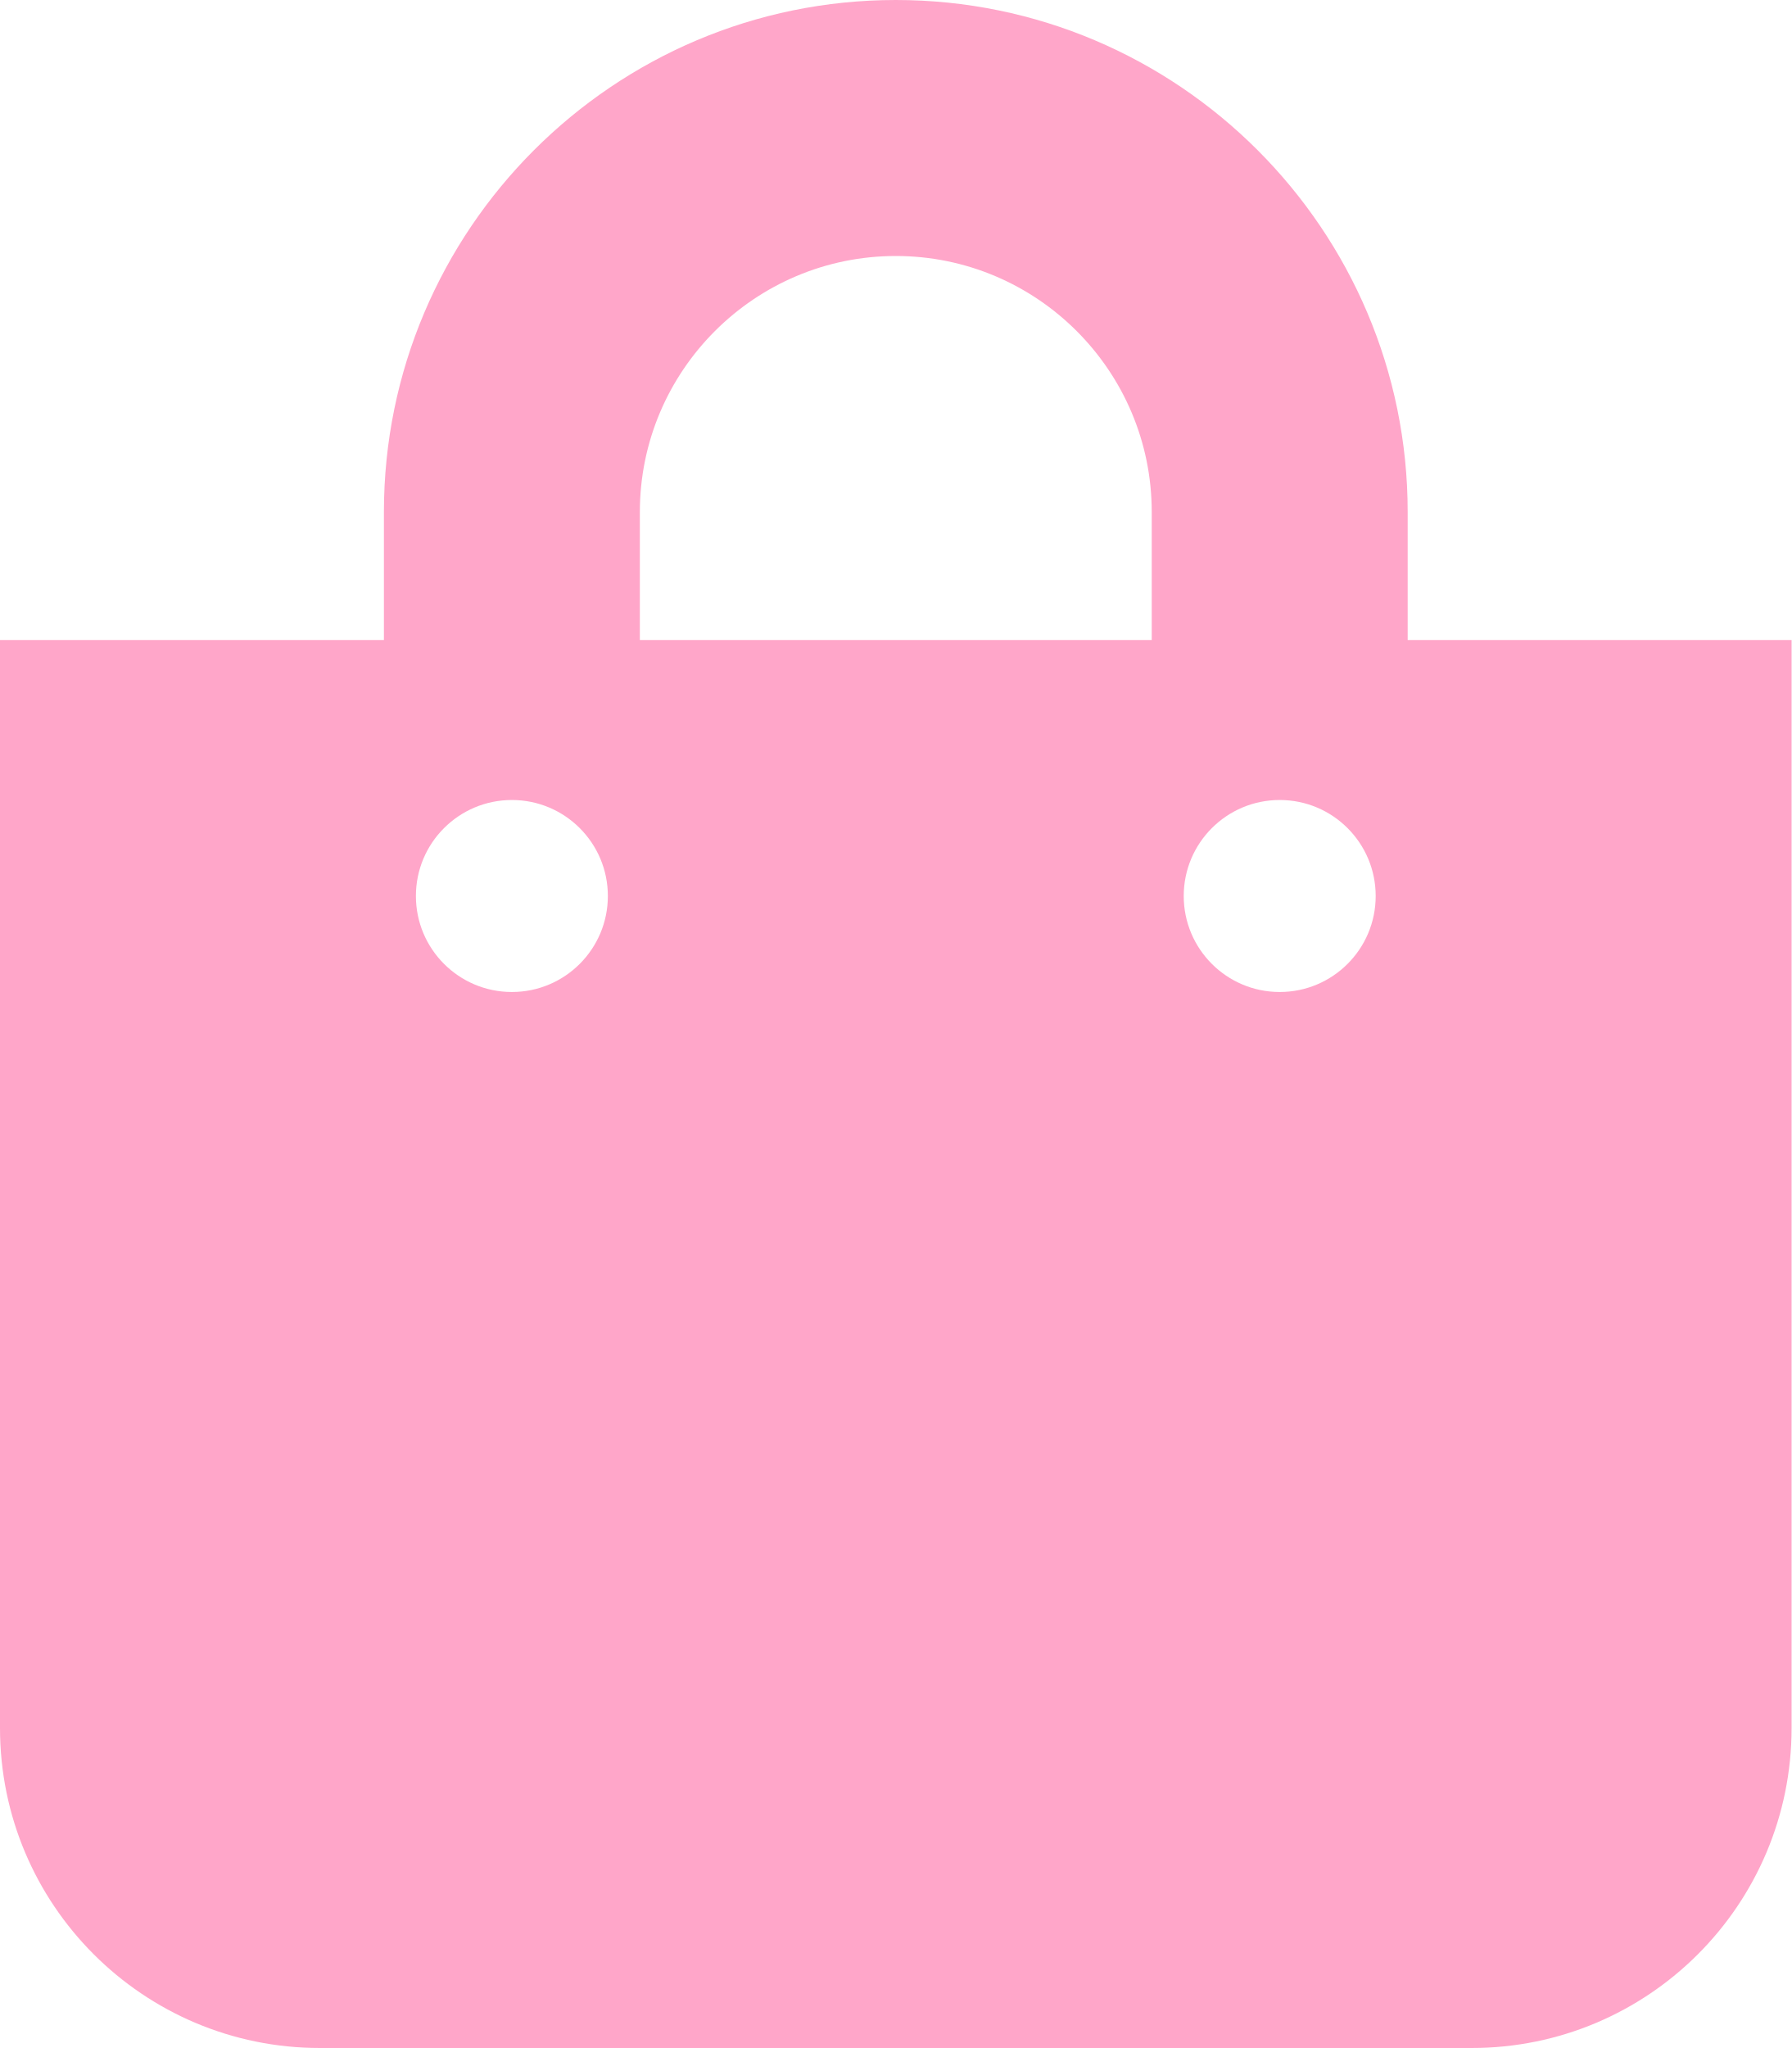
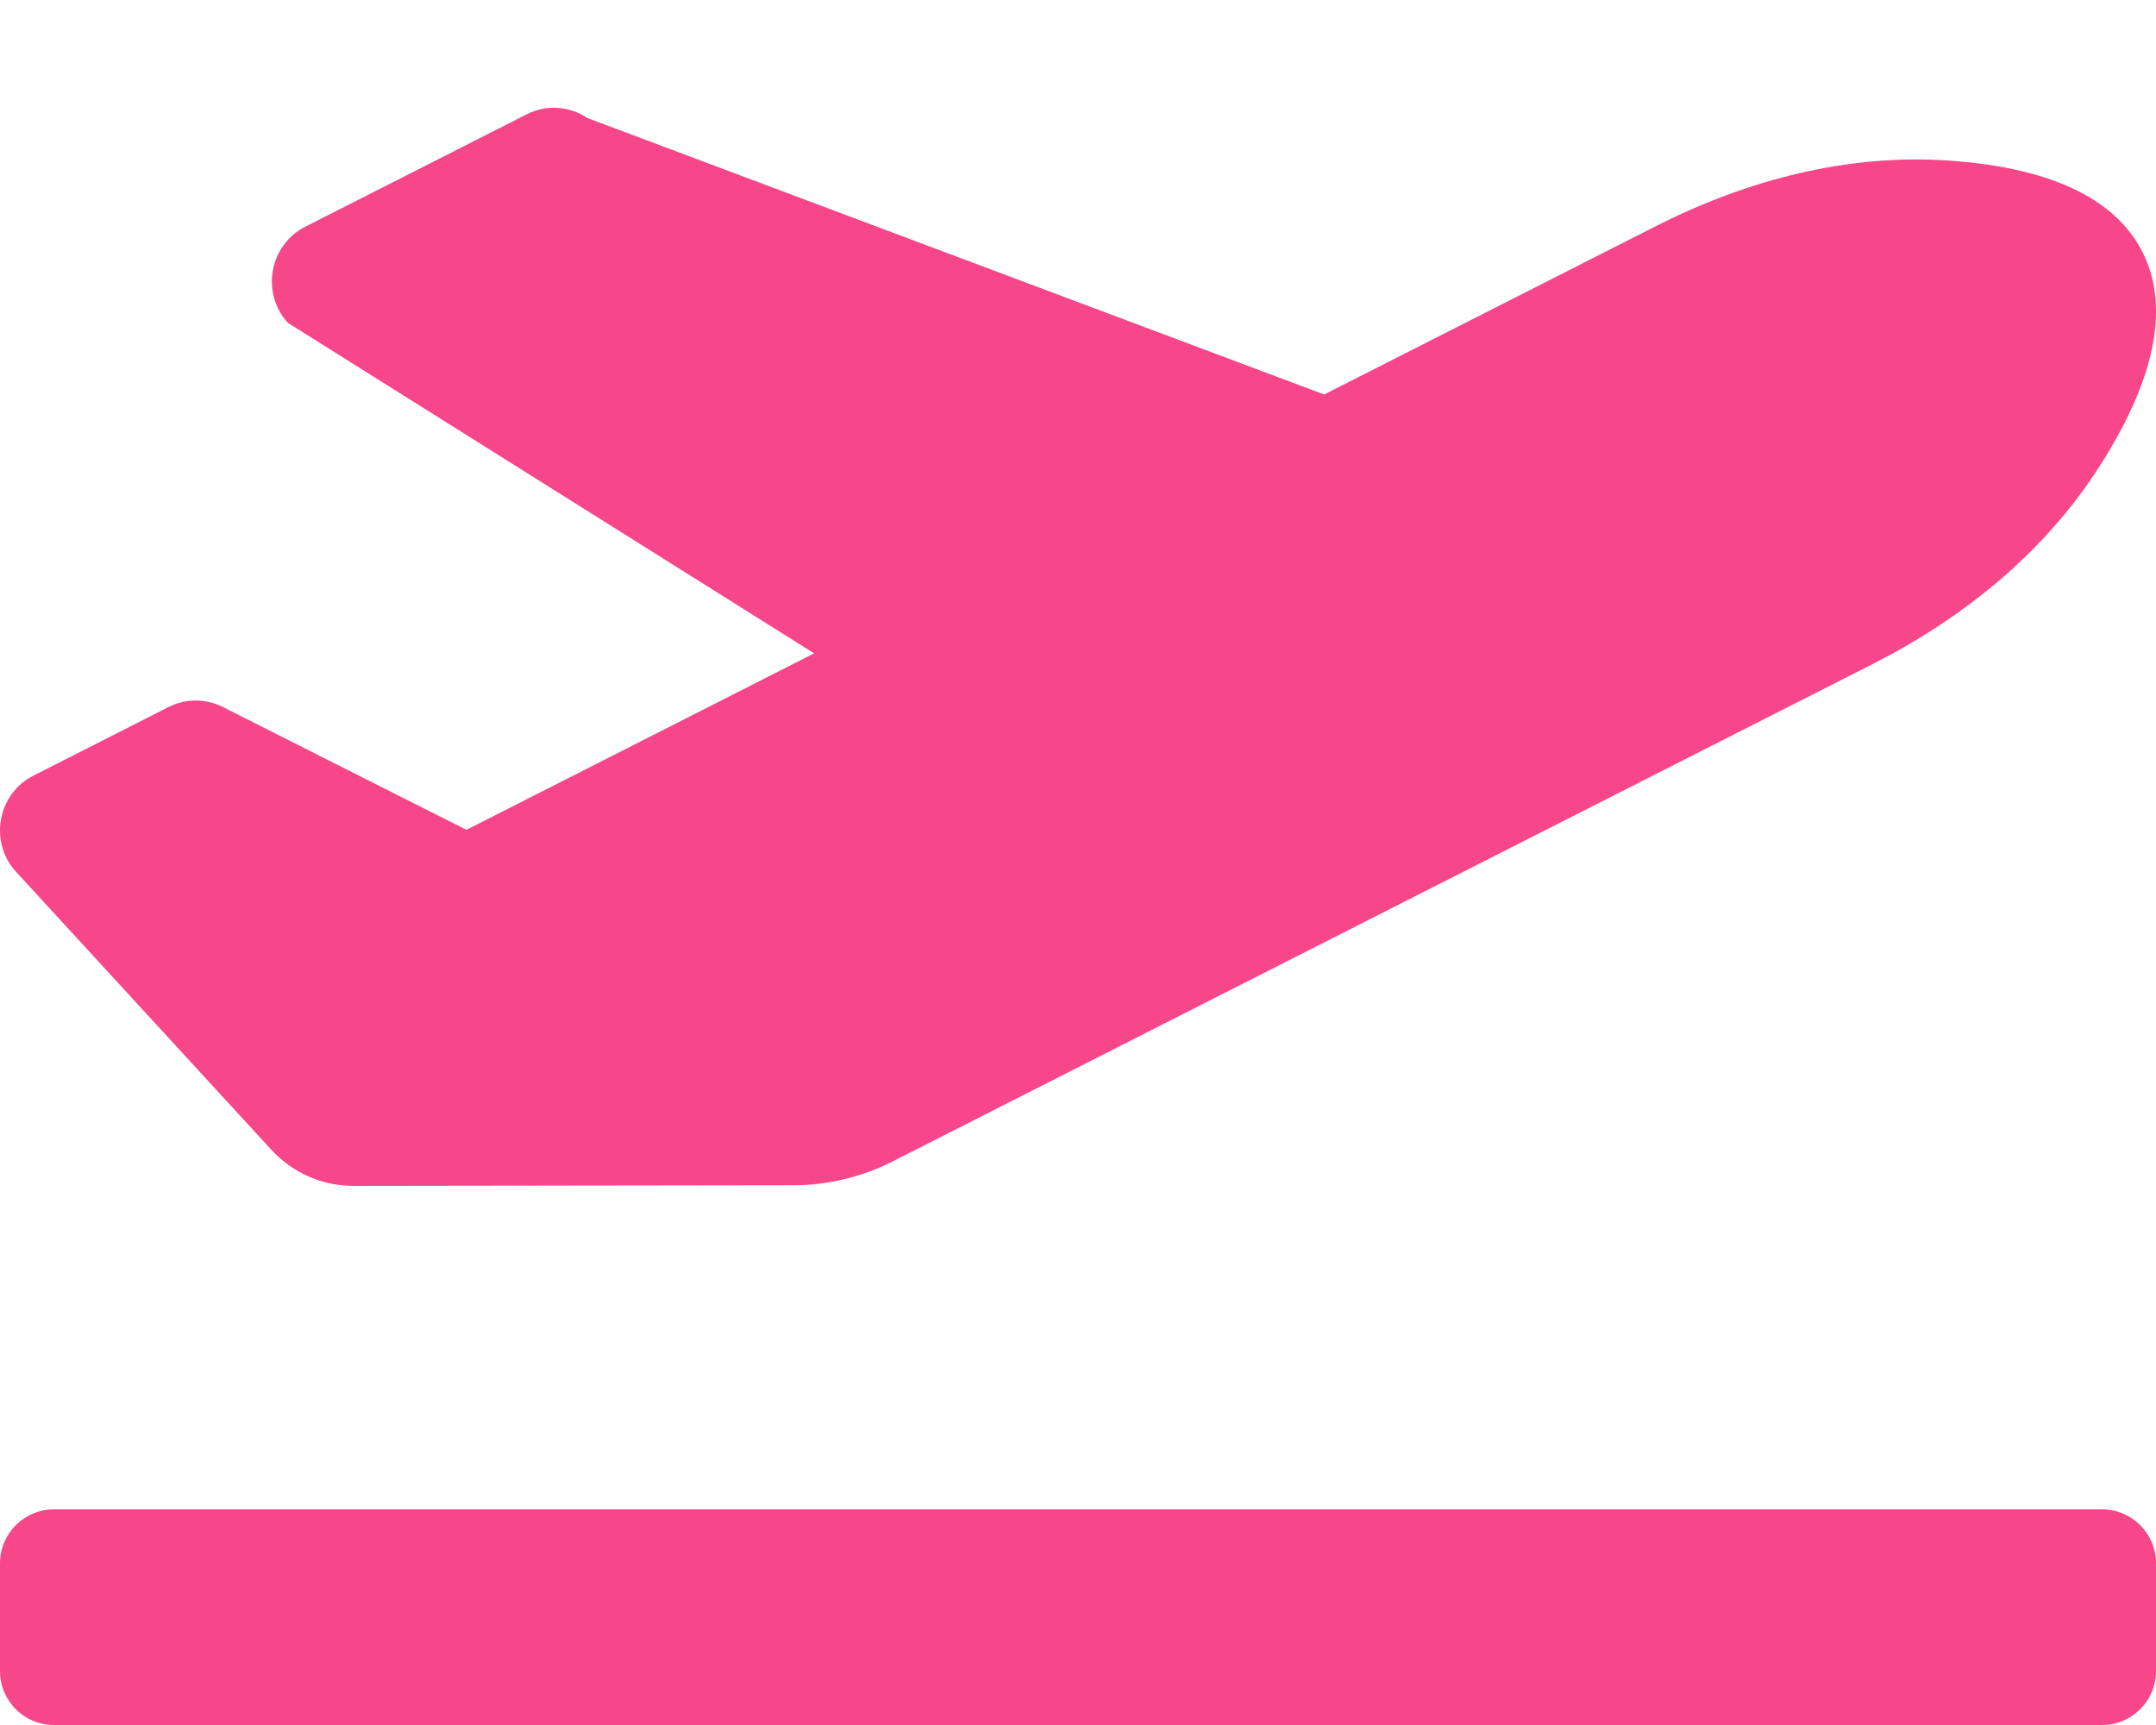
- <svg xmlns="http://www.w3.org/2000/svg" style="fill:#FFA6C9;" viewBox="0 0 448 512">
-   <path d="M352 160v-32C352 57.42 294.579 0 224 0 153.42 0 96 57.42 96 128v32H0v272c0 44.183 35.817 80 80 80h288c44.183 0 80-35.817 80-80V160h-96zm-192-32c0-35.29 28.71-64 64-64s64 28.71 64 64v32H160v-32zm160 120c-13.255 0-24-10.745-24-24s10.745-24 24-24 24 10.745 24 24-10.745 24-24 24zm-192 0c-13.255 0-24-10.745-24-24s10.745-24 24-24 24 10.745 24 24-10.745 24-24 24z" />
+ <svg xmlns="http://www.w3.org/2000/svg" style="fill:#F7468A;" viewBox="0 0 640 512">
+   <path d="M624 448H16c-8.84 0-16 7.16-16 16v32c0 8.84 7.16 16 16 16h608c8.84 0 16-7.16 16-16v-32c0-8.84-7.16-16-16-16zM80.55 341.27c6.28 6.84 15.1 10.72 24.33 10.71l130.54-.18a65.62 65.62 0 0 0 29.64-7.12l290.96-147.65c26.74-13.57 50.71-32.94 67.02-58.31 18.31-28.48 20.3-49.09 13.07-63.65-7.21-14.57-24.74-25.27-58.25-27.45-29.85-1.94-59.54 5.92-86.28 19.48l-98.51 49.99-218.7-82.06a17.799 17.799 0 0 0-18-1.11L90.62 67.29c-10.67 5.41-13.25 19.65-5.17 28.53l156.22 98.1-103.21 52.38-72.35-36.47a17.804 17.804 0 0 0-16.07.02L9.91 230.22c-10.44 5.3-13.19 19.12-5.57 28.08l76.21 82.97z" />
</svg>
